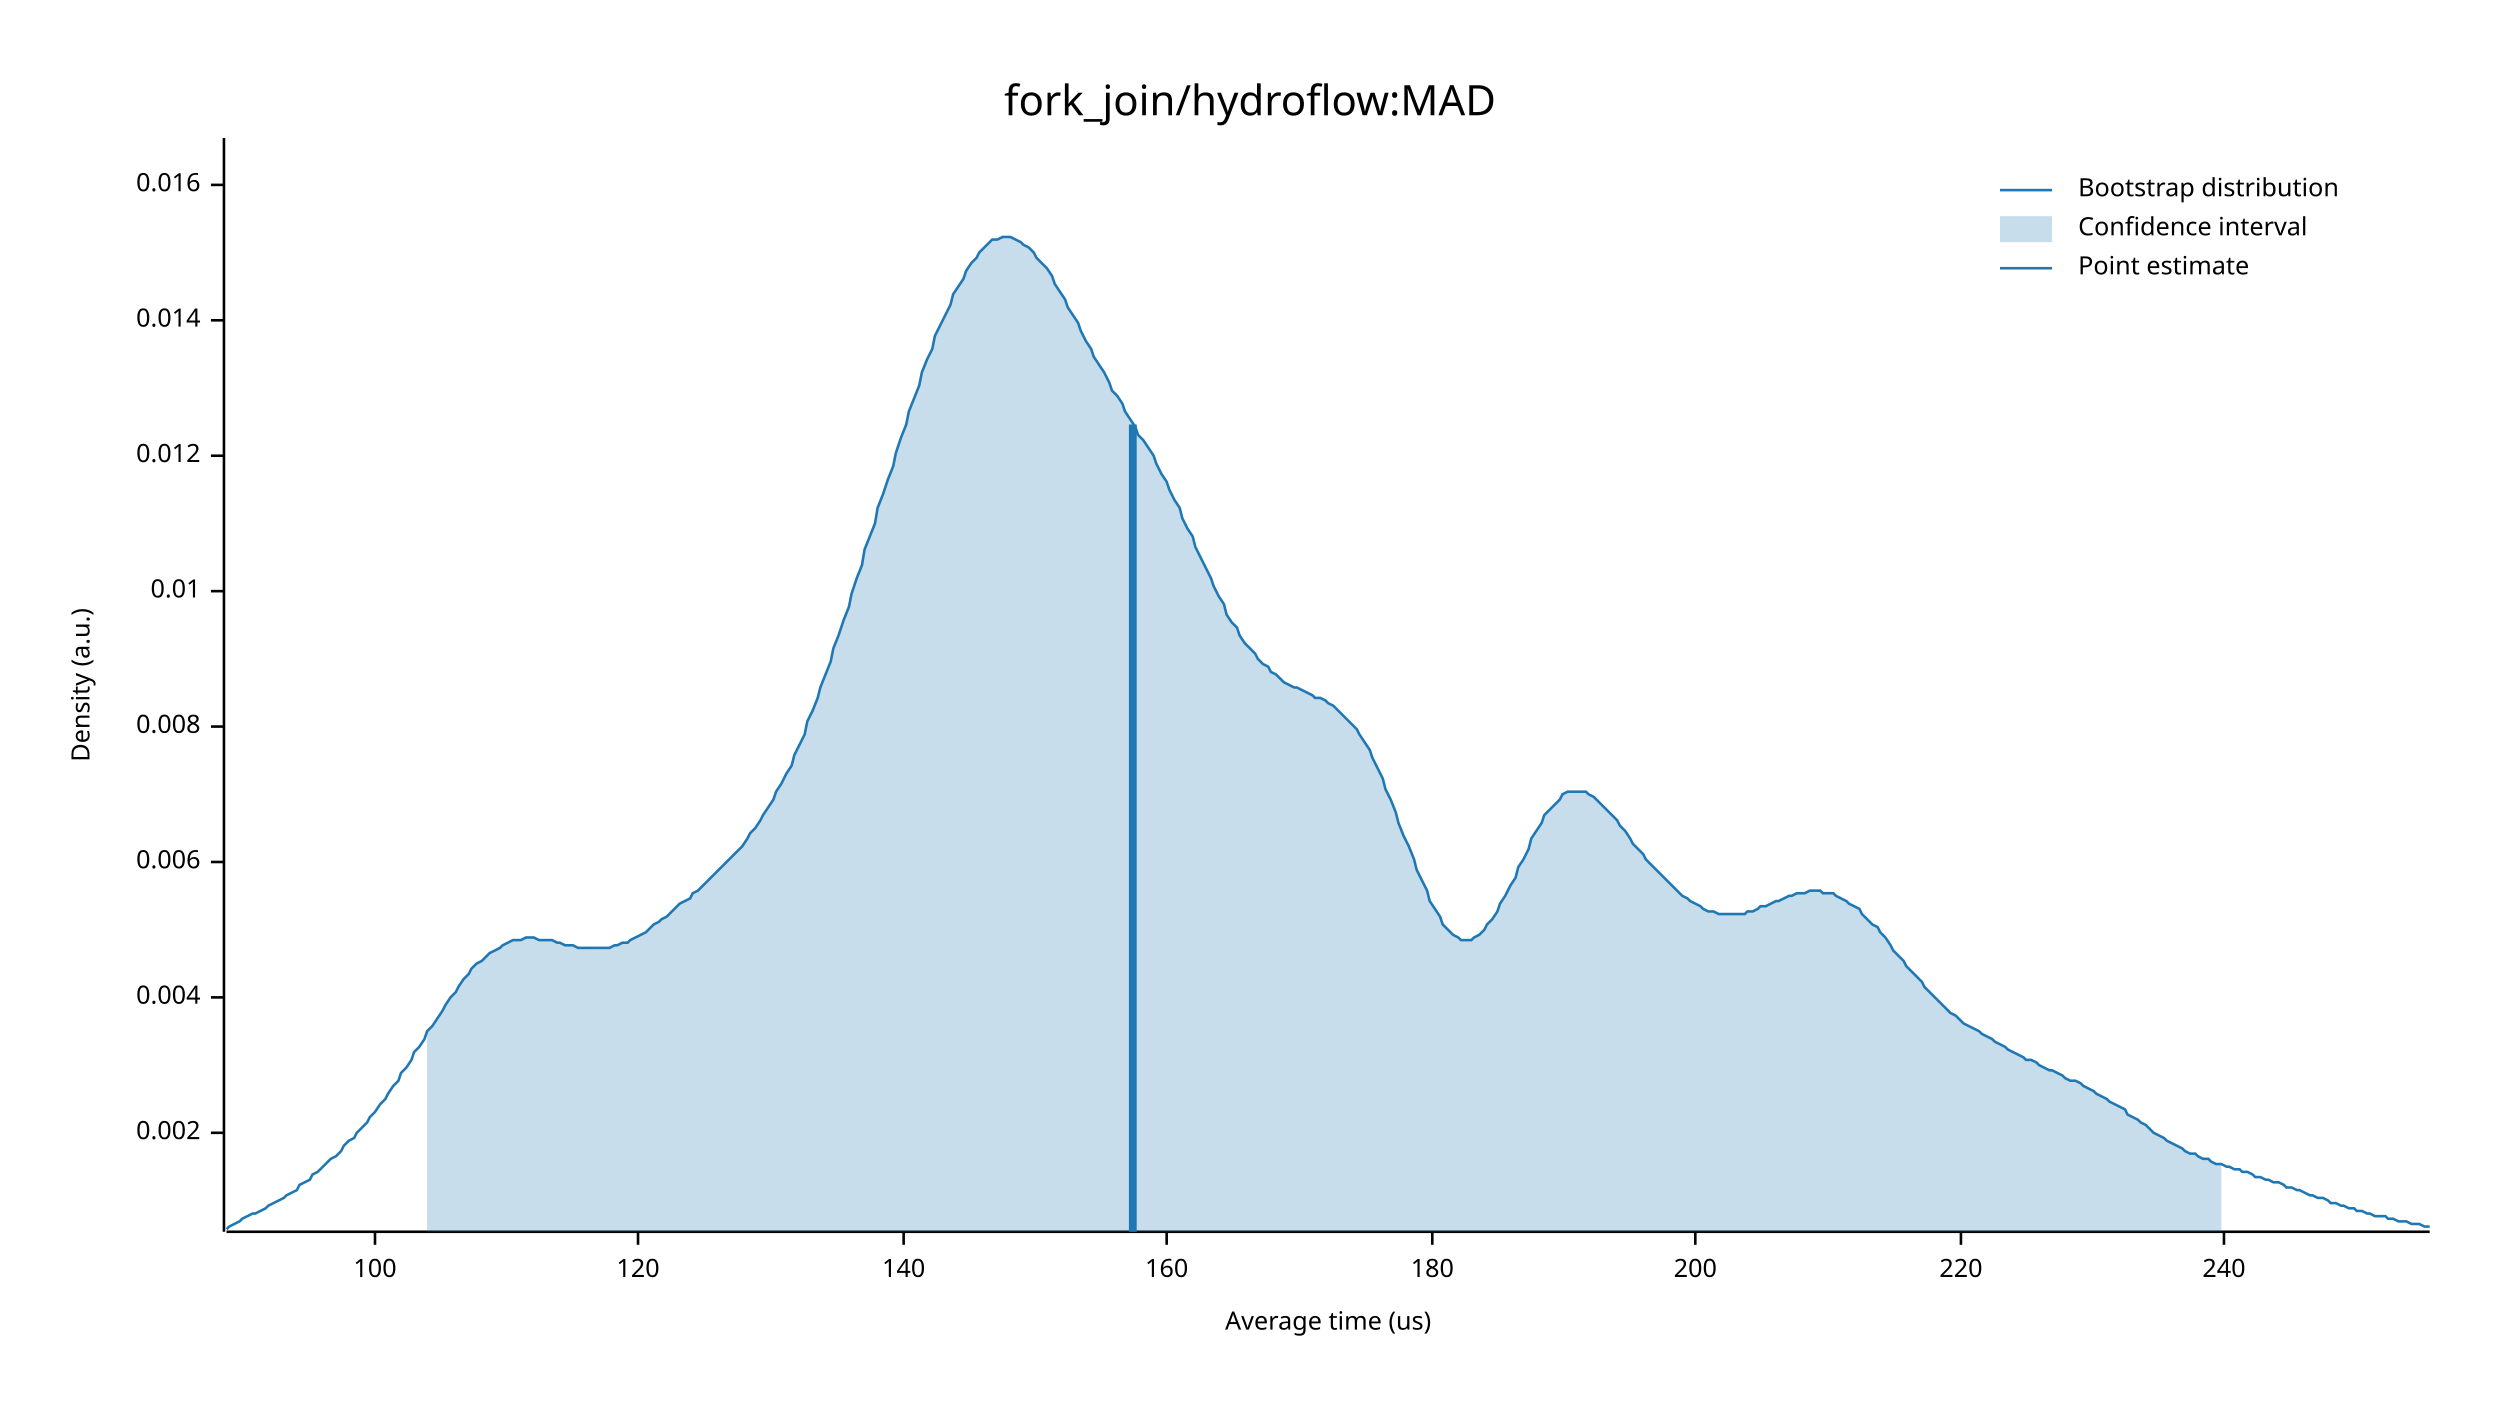
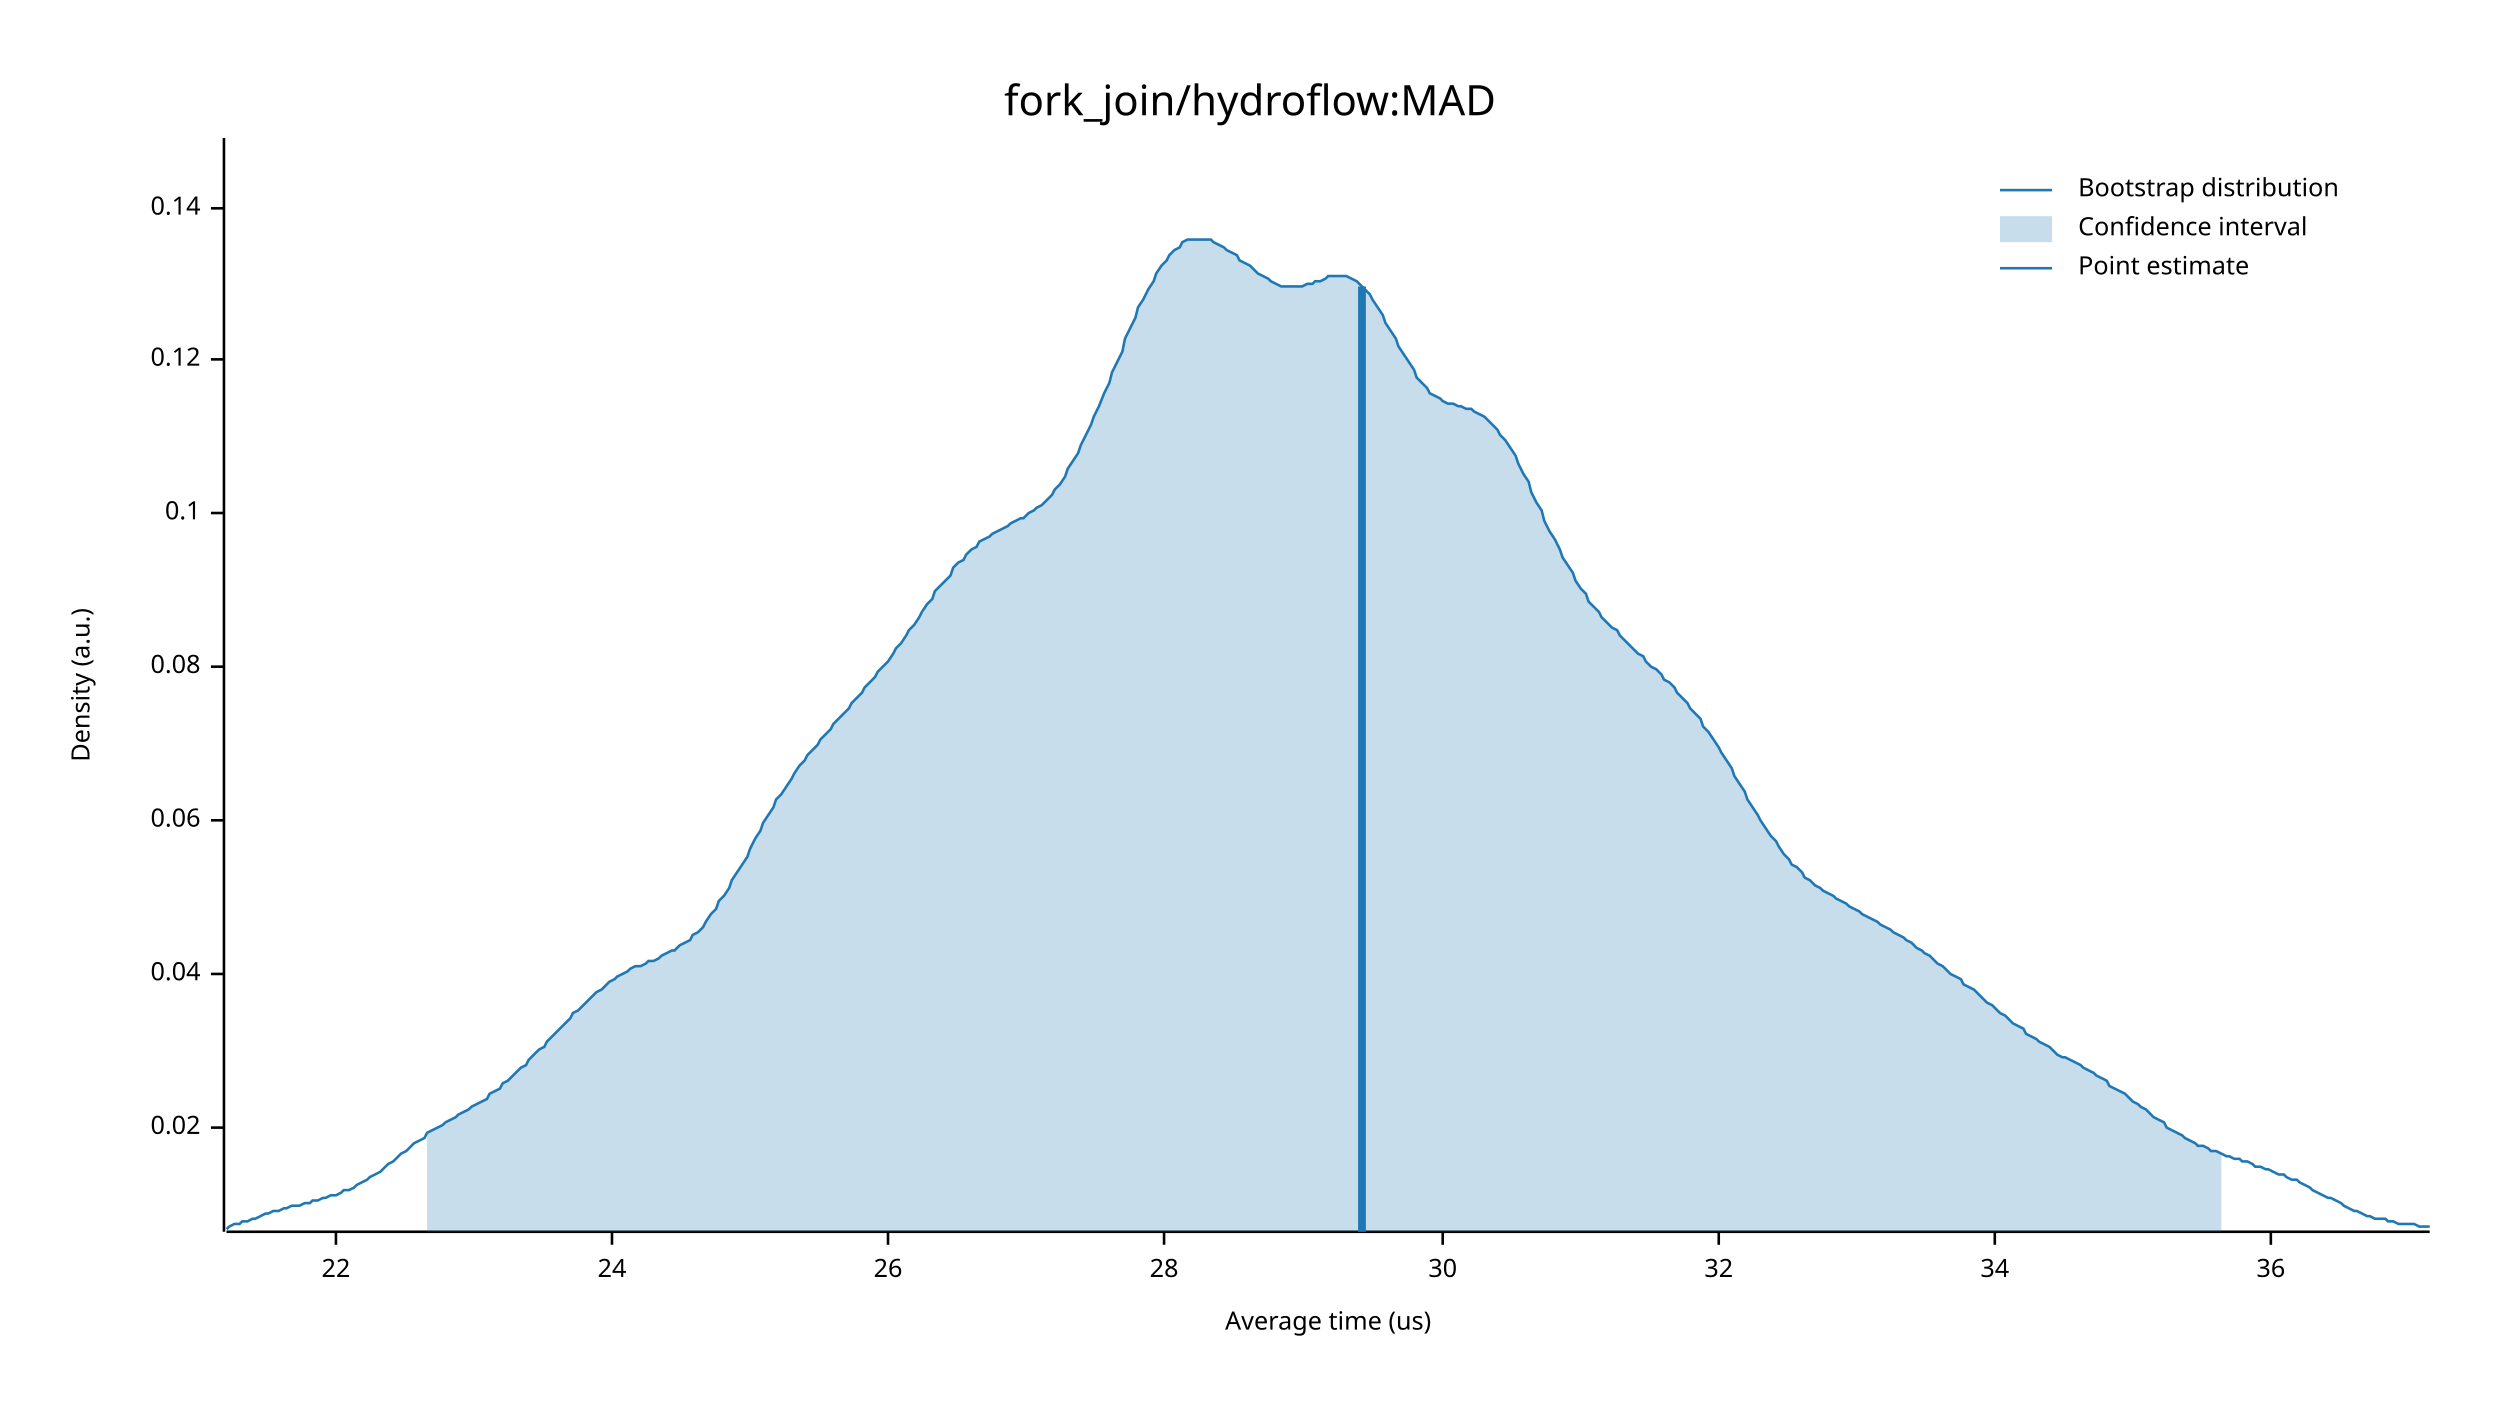
<svg xmlns="http://www.w3.org/2000/svg" width="960" height="540" viewBox="0 0 960 540">
  <text x="480" y="32" dy="0.76em" text-anchor="middle" font-family="sans-serif" font-size="16.129" opacity="1" fill="#000000">
fork_join/hydroflow:MAD
</text>
  <text x="27" y="263" dy="0.76em" text-anchor="middle" font-family="sans-serif" font-size="9.677" opacity="1" fill="#000000" transform="rotate(270, 27, 263)">
Density (a.u.)
</text>
  <text x="510" y="513" dy="-0.5ex" text-anchor="middle" font-family="sans-serif" font-size="9.677" opacity="1" fill="#000000">
Average time (us)
</text>
  <polyline fill="none" opacity="1" stroke="#000000" stroke-width="1" points="86,53 86,473 " />
-   <text x="77" y="435" dy="0.5ex" text-anchor="end" font-family="sans-serif" font-size="9.677" opacity="1" fill="#000000">
- 0.002
+   <text x="77" y="433" dy="0.5ex" text-anchor="end" font-family="sans-serif" font-size="9.677" opacity="1" fill="#000000">
+ 0.02
</text>
-   <polyline fill="none" opacity="1" stroke="#000000" stroke-width="1" points="81,435 86,435 " />
-   <text x="77" y="383" dy="0.5ex" text-anchor="end" font-family="sans-serif" font-size="9.677" opacity="1" fill="#000000">
- 0.004
+   <polyline fill="none" opacity="1" stroke="#000000" stroke-width="1" points="81,433 86,433 " />
+   <text x="77" y="374" dy="0.5ex" text-anchor="end" font-family="sans-serif" font-size="9.677" opacity="1" fill="#000000">
+ 0.04
</text>
-   <polyline fill="none" opacity="1" stroke="#000000" stroke-width="1" points="81,383 86,383 " />
-   <text x="77" y="331" dy="0.5ex" text-anchor="end" font-family="sans-serif" font-size="9.677" opacity="1" fill="#000000">
- 0.006
+   <polyline fill="none" opacity="1" stroke="#000000" stroke-width="1" points="81,374 86,374 " />
+   <text x="77" y="315" dy="0.5ex" text-anchor="end" font-family="sans-serif" font-size="9.677" opacity="1" fill="#000000">
+ 0.06
</text>
-   <polyline fill="none" opacity="1" stroke="#000000" stroke-width="1" points="81,331 86,331 " />
-   <text x="77" y="279" dy="0.5ex" text-anchor="end" font-family="sans-serif" font-size="9.677" opacity="1" fill="#000000">
- 0.008
+   <polyline fill="none" opacity="1" stroke="#000000" stroke-width="1" points="81,315 86,315 " />
+   <text x="77" y="256" dy="0.5ex" text-anchor="end" font-family="sans-serif" font-size="9.677" opacity="1" fill="#000000">
+ 0.08
</text>
-   <polyline fill="none" opacity="1" stroke="#000000" stroke-width="1" points="81,279 86,279 " />
-   <text x="77" y="227" dy="0.5ex" text-anchor="end" font-family="sans-serif" font-size="9.677" opacity="1" fill="#000000">
- 0.01
+   <polyline fill="none" opacity="1" stroke="#000000" stroke-width="1" points="81,256 86,256 " />
+   <text x="77" y="197" dy="0.5ex" text-anchor="end" font-family="sans-serif" font-size="9.677" opacity="1" fill="#000000">
+ 0.1
</text>
-   <polyline fill="none" opacity="1" stroke="#000000" stroke-width="1" points="81,227 86,227 " />
-   <text x="77" y="175" dy="0.5ex" text-anchor="end" font-family="sans-serif" font-size="9.677" opacity="1" fill="#000000">
- 0.012
+   <polyline fill="none" opacity="1" stroke="#000000" stroke-width="1" points="81,197 86,197 " />
+   <text x="77" y="138" dy="0.5ex" text-anchor="end" font-family="sans-serif" font-size="9.677" opacity="1" fill="#000000">
+ 0.12
</text>
-   <polyline fill="none" opacity="1" stroke="#000000" stroke-width="1" points="81,175 86,175 " />
-   <text x="77" y="123" dy="0.5ex" text-anchor="end" font-family="sans-serif" font-size="9.677" opacity="1" fill="#000000">
- 0.014
+   <polyline fill="none" opacity="1" stroke="#000000" stroke-width="1" points="81,138 86,138 " />
+   <text x="77" y="80" dy="0.5ex" text-anchor="end" font-family="sans-serif" font-size="9.677" opacity="1" fill="#000000">
+ 0.14
</text>
-   <polyline fill="none" opacity="1" stroke="#000000" stroke-width="1" points="81,123 86,123 " />
-   <text x="77" y="71" dy="0.5ex" text-anchor="end" font-family="sans-serif" font-size="9.677" opacity="1" fill="#000000">
- 0.016
+   <polyline fill="none" opacity="1" stroke="#000000" stroke-width="1" points="81,80 86,80 " />
+   <polyline fill="none" opacity="1" stroke="#000000" stroke-width="1" points="87,473 933,473 " />
+   <text x="129" y="483" dy="0.76em" text-anchor="middle" font-family="sans-serif" font-size="9.677" opacity="1" fill="#000000">
+ 22
</text>
-   <polyline fill="none" opacity="1" stroke="#000000" stroke-width="1" points="81,71 86,71 " />
-   <polyline fill="none" opacity="1" stroke="#000000" stroke-width="1" points="87,473 933,473 " />
-   <text x="144" y="483" dy="0.76em" text-anchor="middle" font-family="sans-serif" font-size="9.677" opacity="1" fill="#000000">
- 100
+   <polyline fill="none" opacity="1" stroke="#000000" stroke-width="1" points="129,473 129,478 " />
+   <text x="235" y="483" dy="0.76em" text-anchor="middle" font-family="sans-serif" font-size="9.677" opacity="1" fill="#000000">
+ 24
</text>
-   <polyline fill="none" opacity="1" stroke="#000000" stroke-width="1" points="144,473 144,478 " />
-   <text x="245" y="483" dy="0.76em" text-anchor="middle" font-family="sans-serif" font-size="9.677" opacity="1" fill="#000000">
- 120
+   <polyline fill="none" opacity="1" stroke="#000000" stroke-width="1" points="235,473 235,478 " />
+   <text x="341" y="483" dy="0.76em" text-anchor="middle" font-family="sans-serif" font-size="9.677" opacity="1" fill="#000000">
+ 26
</text>
-   <polyline fill="none" opacity="1" stroke="#000000" stroke-width="1" points="245,473 245,478 " />
-   <text x="347" y="483" dy="0.76em" text-anchor="middle" font-family="sans-serif" font-size="9.677" opacity="1" fill="#000000">
- 140
+   <polyline fill="none" opacity="1" stroke="#000000" stroke-width="1" points="341,473 341,478 " />
+   <text x="447" y="483" dy="0.76em" text-anchor="middle" font-family="sans-serif" font-size="9.677" opacity="1" fill="#000000">
+ 28
</text>
-   <polyline fill="none" opacity="1" stroke="#000000" stroke-width="1" points="347,473 347,478 " />
-   <text x="448" y="483" dy="0.76em" text-anchor="middle" font-family="sans-serif" font-size="9.677" opacity="1" fill="#000000">
- 160
+   <polyline fill="none" opacity="1" stroke="#000000" stroke-width="1" points="447,473 447,478 " />
+   <text x="554" y="483" dy="0.76em" text-anchor="middle" font-family="sans-serif" font-size="9.677" opacity="1" fill="#000000">
+ 30
</text>
-   <polyline fill="none" opacity="1" stroke="#000000" stroke-width="1" points="448,473 448,478 " />
-   <text x="550" y="483" dy="0.76em" text-anchor="middle" font-family="sans-serif" font-size="9.677" opacity="1" fill="#000000">
- 180
+   <polyline fill="none" opacity="1" stroke="#000000" stroke-width="1" points="554,473 554,478 " />
+   <text x="660" y="483" dy="0.76em" text-anchor="middle" font-family="sans-serif" font-size="9.677" opacity="1" fill="#000000">
+ 32
</text>
-   <polyline fill="none" opacity="1" stroke="#000000" stroke-width="1" points="550,473 550,478 " />
-   <text x="651" y="483" dy="0.76em" text-anchor="middle" font-family="sans-serif" font-size="9.677" opacity="1" fill="#000000">
- 200
+   <polyline fill="none" opacity="1" stroke="#000000" stroke-width="1" points="660,473 660,478 " />
+   <text x="766" y="483" dy="0.76em" text-anchor="middle" font-family="sans-serif" font-size="9.677" opacity="1" fill="#000000">
+ 34
</text>
-   <polyline fill="none" opacity="1" stroke="#000000" stroke-width="1" points="651,473 651,478 " />
-   <text x="753" y="483" dy="0.76em" text-anchor="middle" font-family="sans-serif" font-size="9.677" opacity="1" fill="#000000">
- 220
+   <polyline fill="none" opacity="1" stroke="#000000" stroke-width="1" points="766,473 766,478 " />
+   <text x="872" y="483" dy="0.76em" text-anchor="middle" font-family="sans-serif" font-size="9.677" opacity="1" fill="#000000">
+ 36
</text>
-   <polyline fill="none" opacity="1" stroke="#000000" stroke-width="1" points="753,473 753,478 " />
-   <text x="854" y="483" dy="0.76em" text-anchor="middle" font-family="sans-serif" font-size="9.677" opacity="1" fill="#000000">
- 240
- </text>
-   <polyline fill="none" opacity="1" stroke="#000000" stroke-width="1" points="854,473 854,478 " />
-   <polyline fill="none" opacity="1" stroke="#1F78B4" stroke-width="1" points="87,472 88,471 90,470 92,469 93,468 95,467 97,466 98,466 100,465 102,464 103,463 105,462 107,461 109,460 110,459 112,458 114,457 115,455 117,454 119,453 120,451 122,450 124,448 125,447 127,445 129,444 131,442 132,440 134,438 136,437 137,435 139,433 141,431 142,429 144,427 146,424 148,422 149,420 151,417 153,415 154,412 156,410 158,407 159,404 161,402 163,399 164,396 166,394 168,391 170,388 171,386 173,383 175,381 176,379 178,376 180,374 181,372 183,370 185,369 187,367 188,366 190,365 192,364 193,363 195,362 197,361 198,361 200,361 202,360 203,360 205,360 207,361 209,361 210,361 212,361 214,362 215,362 217,363 219,363 220,363 222,364 224,364 226,364 227,364 229,364 231,364 232,364 234,364 236,363 237,363 239,362 241,362 242,361 244,360 246,359 248,358 249,357 251,355 253,354 254,353 256,352 258,350 259,349 261,347 263,346 265,345 266,343 268,342 270,340 271,339 273,337 275,335 276,334 278,332 280,330 281,329 283,327 285,325 287,322 288,320 290,318 292,315 293,313 295,310 297,307 298,304 300,301 302,297 304,294 305,290 307,286 309,282 310,277 312,273 314,268 315,264 317,259 319,254 320,249 322,244 324,238 326,233 327,228 329,222 331,217 332,211 334,206 336,201 337,195 339,190 341,184 343,179 344,174 346,168 348,163 349,158 351,153 353,148 354,143 356,138 358,134 359,129 361,125 363,121 365,117 366,113 368,110 370,107 371,104 373,101 375,99 376,97 378,95 380,93 381,92 383,92 385,91 387,91 388,91 390,92 392,93 393,94 395,95 397,97 398,99 400,101 402,103 404,106 405,109 407,112 409,115 410,118 412,121 414,124 415,127 417,131 419,134 420,137 422,140 424,143 426,147 427,150 429,152 431,155 432,158 434,161 436,164 437,167 439,169 441,172 443,175 444,178 446,182 448,185 449,188 451,192 453,195 454,199 456,203 458,206 459,210 461,214 463,218 465,222 466,225 468,229 470,232 471,236 473,239 475,241 476,244 478,247 480,249 482,251 483,253 485,255 487,256 488,258 490,259 492,261 493,262 495,263 497,264 498,264 500,265 502,266 504,267 505,268 507,268 509,269 510,270 512,271 514,273 515,274 517,276 519,278 521,280 522,282 524,285 526,288 527,291 529,295 531,299 532,303 534,307 536,312 537,316 539,321 541,325 543,330 544,334 546,338 548,342 549,346 551,349 553,352 554,355 556,357 558,359 560,360 561,361 563,361 565,361 566,360 568,359 570,357 571,355 573,353 575,350 576,347 578,344 580,340 582,337 583,333 585,330 587,326 588,322 590,319 592,316 593,313 595,311 597,309 599,307 600,305 602,304 604,304 605,304 607,304 609,304 610,305 612,306 614,308 615,309 617,311 619,313 621,315 622,317 624,319 626,322 627,324 629,326 631,328 632,330 634,332 636,334 638,336 639,337 641,339 643,341 644,342 646,344 648,345 649,346 651,347 653,348 654,349 656,350 658,350 660,351 661,351 663,351 665,351 666,351 668,351 670,351 671,350 673,350 675,349 676,348 678,348 680,347 682,346 683,346 685,345 687,344 688,344 690,343 692,343 693,343 695,342 697,342 699,342 700,343 702,343 704,343 705,344 707,345 709,346 710,347 712,348 714,349 715,351 717,353 719,355 721,356 722,358 724,360 726,363 727,365 729,367 731,369 732,371 734,373 736,375 738,377 739,379 741,381 743,383 744,384 746,386 748,388 749,389 751,390 753,392 754,393 756,394 758,395 760,396 761,397 763,398 765,399 766,400 768,401 770,402 771,403 773,404 775,405 777,406 778,407 780,407 782,408 783,409 785,410 787,411 788,411 790,412 792,413 793,414 795,415 797,415 799,416 800,417 802,418 804,419 805,420 807,421 809,422 810,423 812,424 814,425 816,426 817,428 819,429 821,430 822,431 824,432 826,434 827,435 829,436 831,437 832,438 834,439 836,440 838,441 839,442 841,443 843,443 844,444 846,445 848,445 849,446 851,447 853,447 855,448 856,448 858,449 860,449 861,450 863,450 865,451 866,452 868,452 870,453 871,453 873,454 875,454 877,455 878,456 880,456 882,457 883,457 885,458 887,459 888,459 890,460 892,460 894,461 895,462 897,462 899,463 900,463 902,464 904,464 905,465 907,465 909,466 910,466 912,467 914,467 916,467 917,468 919,468 921,469 922,469 924,469 926,470 927,470 929,470 931,471 933,471 " />
-   <polygon opacity="0.25" fill="#1F78B4" points="164,396 166,394 168,391 170,388 171,386 173,383 175,381 176,379 178,376 180,374 181,372 183,370 185,369 187,367 188,366 190,365 192,364 193,363 195,362 197,361 198,361 200,361 202,360 203,360 205,360 207,361 209,361 210,361 212,361 214,362 215,362 217,363 219,363 220,363 222,364 224,364 226,364 227,364 229,364 231,364 232,364 234,364 236,363 237,363 239,362 241,362 242,361 244,360 246,359 248,358 249,357 251,355 253,354 254,353 256,352 258,350 259,349 261,347 263,346 265,345 266,343 268,342 270,340 271,339 273,337 275,335 276,334 278,332 280,330 281,329 283,327 285,325 287,322 288,320 290,318 292,315 293,313 295,310 297,307 298,304 300,301 302,297 304,294 305,290 307,286 309,282 310,277 312,273 314,268 315,264 317,259 319,254 320,249 322,244 324,238 326,233 327,228 329,222 331,217 332,211 334,206 336,201 337,195 339,190 341,184 343,179 344,174 346,168 348,163 349,158 351,153 353,148 354,143 356,138 358,134 359,129 361,125 363,121 365,117 366,113 368,110 370,107 371,104 373,101 375,99 376,97 378,95 380,93 381,92 383,92 385,91 387,91 388,91 390,92 392,93 393,94 395,95 397,97 398,99 400,101 402,103 404,106 405,109 407,112 409,115 410,118 412,121 414,124 415,127 417,131 419,134 420,137 422,140 424,143 426,147 427,150 429,152 431,155 432,158 434,161 436,164 437,167 439,169 441,172 443,175 444,178 446,182 448,185 449,188 451,192 453,195 454,199 456,203 458,206 459,210 461,214 463,218 465,222 466,225 468,229 470,232 471,236 473,239 475,241 476,244 478,247 480,249 482,251 483,253 485,255 487,256 488,258 490,259 492,261 493,262 495,263 497,264 498,264 500,265 502,266 504,267 505,268 507,268 509,269 510,270 512,271 514,273 515,274 517,276 519,278 521,280 522,282 524,285 526,288 527,291 529,295 531,299 532,303 534,307 536,312 537,316 539,321 541,325 543,330 544,334 546,338 548,342 549,346 551,349 553,352 554,355 556,357 558,359 560,360 561,361 563,361 565,361 566,360 568,359 570,357 571,355 573,353 575,350 576,347 578,344 580,340 582,337 583,333 585,330 587,326 588,322 590,319 592,316 593,313 595,311 597,309 599,307 600,305 602,304 604,304 605,304 607,304 609,304 610,305 612,306 614,308 615,309 617,311 619,313 621,315 622,317 624,319 626,322 627,324 629,326 631,328 632,330 634,332 636,334 638,336 639,337 641,339 643,341 644,342 646,344 648,345 649,346 651,347 653,348 654,349 656,350 658,350 660,351 661,351 663,351 665,351 666,351 668,351 670,351 671,350 673,350 675,349 676,348 678,348 680,347 682,346 683,346 685,345 687,344 688,344 690,343 692,343 693,343 695,342 697,342 699,342 700,343 702,343 704,343 705,344 707,345 709,346 710,347 712,348 714,349 715,351 717,353 719,355 721,356 722,358 724,360 726,363 727,365 729,367 731,369 732,371 734,373 736,375 738,377 739,379 741,381 743,383 744,384 746,386 748,388 749,389 751,390 753,392 754,393 756,394 758,395 760,396 761,397 763,398 765,399 766,400 768,401 770,402 771,403 773,404 775,405 777,406 778,407 780,407 782,408 783,409 785,410 787,411 788,411 790,412 792,413 793,414 795,415 797,415 799,416 800,417 802,418 804,419 805,420 807,421 809,422 810,423 812,424 814,425 816,426 817,428 819,429 821,430 822,431 824,432 826,434 827,435 829,436 831,437 832,438 834,439 836,440 838,441 839,442 841,443 843,443 844,444 846,445 848,445 849,446 851,447 853,447 853,473 164,473 " />
-   <polyline fill="none" opacity="1" stroke="#1F78B4" stroke-width="3" points="435,473 435,163 " />
+   <polyline fill="none" opacity="1" stroke="#000000" stroke-width="1" points="872,473 872,478 " />
+   <polyline fill="none" opacity="1" stroke="#1F78B4" stroke-width="1" points="87,472 88,471 90,470 92,470 93,469 95,469 97,468 98,468 100,467 102,466 103,466 105,465 107,465 109,464 110,464 112,463 114,463 115,463 117,462 119,462 120,461 122,461 124,460 125,460 127,459 129,459 131,458 132,457 134,457 136,456 137,455 139,454 141,453 142,452 144,451 146,450 148,448 149,447 151,446 153,444 154,443 156,442 158,440 159,439 161,438 163,437 164,435 166,434 168,433 170,432 171,431 173,430 175,429 176,428 178,427 180,426 181,425 183,424 185,423 187,422 188,420 190,419 192,418 193,416 195,415 197,413 198,412 200,410 202,409 203,407 205,405 207,403 209,402 210,400 212,398 214,396 215,395 217,393 219,391 220,389 222,388 224,386 226,384 227,383 229,381 231,380 232,379 234,377 236,376 237,375 239,374 241,373 242,372 244,371 246,371 248,370 249,369 251,369 253,368 254,367 256,366 258,365 259,365 261,363 263,362 265,361 266,359 268,358 270,356 271,354 273,351 275,349 276,346 278,344 280,341 281,338 283,335 285,332 287,329 288,326 290,322 292,319 293,316 295,313 297,310 298,307 300,305 302,302 304,299 305,297 307,294 309,292 310,290 312,288 314,286 315,284 317,282 319,280 320,278 322,276 324,274 326,272 327,270 329,268 331,266 332,264 334,262 336,260 337,258 339,256 341,254 343,251 344,249 346,247 348,244 349,242 351,240 353,237 354,235 356,232 358,230 359,227 361,225 363,223 365,221 366,218 368,216 370,215 371,213 373,211 375,210 376,208 378,207 380,206 381,205 383,204 385,203 387,202 388,201 390,200 392,199 393,199 395,197 397,196 398,195 400,194 402,192 404,190 405,188 407,186 409,183 410,180 412,177 414,174 415,171 417,167 419,163 420,160 422,156 424,151 426,147 427,143 429,139 431,135 432,130 434,126 436,122 437,118 439,115 441,111 443,108 444,105 446,102 448,100 449,98 451,96 453,95 454,93 456,92 458,92 459,92 461,92 463,92 465,92 466,93 468,94 470,95 471,96 473,97 475,98 476,100 478,101 480,102 482,104 483,105 485,106 487,107 488,108 490,109 492,110 493,110 495,110 497,110 498,110 500,110 502,109 504,109 505,108 507,108 509,107 510,106 512,106 514,106 515,106 517,106 519,107 521,108 522,109 524,111 526,113 527,115 529,118 531,121 532,124 534,127 536,130 537,133 539,136 541,139 543,142 544,145 546,147 548,149 549,151 551,152 553,153 554,154 556,155 558,155 560,156 561,156 563,157 565,157 566,158 568,159 570,160 571,161 573,163 575,165 576,167 578,169 580,172 582,175 583,178 585,182 587,185 588,189 590,193 592,196 593,200 595,204 597,207 599,211 600,214 602,217 604,220 605,223 607,226 609,228 610,231 612,233 614,235 615,237 617,239 619,241 621,242 622,244 624,246 626,248 627,249 629,251 631,252 632,254 634,256 636,257 638,259 639,261 641,262 643,264 644,266 646,268 648,270 649,272 651,274 653,276 654,279 656,281 658,284 660,287 661,289 663,292 665,295 666,298 668,301 670,304 671,307 673,310 675,313 676,315 678,318 680,321 682,323 683,325 685,328 687,330 688,332 690,333 692,335 693,337 695,338 697,340 699,341 700,342 702,343 704,344 705,345 707,346 709,347 710,348 712,349 714,350 715,351 717,352 719,353 721,354 722,355 724,356 726,357 727,358 729,359 731,360 732,361 734,362 736,364 738,365 739,366 741,367 743,369 744,370 746,371 748,373 749,374 751,375 753,376 754,378 756,379 758,380 760,382 761,383 763,385 765,386 766,387 768,389 770,390 771,391 773,393 775,394 777,395 778,397 780,398 782,399 783,400 785,401 787,402 788,403 790,405 792,406 793,406 795,407 797,408 799,409 800,410 802,411 804,412 805,413 807,414 809,415 810,417 812,418 814,419 816,420 817,421 819,423 821,424 822,425 824,426 826,428 827,429 829,430 831,431 832,433 834,434 836,435 838,436 839,437 841,438 843,439 844,440 846,440 848,441 849,442 851,442 853,443 855,444 856,444 858,445 860,445 861,446 863,446 865,447 866,448 868,448 870,449 871,449 873,450 875,451 877,451 878,452 880,453 882,453 883,454 885,455 887,456 888,457 890,458 892,459 894,460 895,460 897,461 899,462 900,463 902,464 904,465 905,465 907,466 909,467 910,467 912,468 914,468 916,468 917,469 919,469 921,470 922,470 924,470 926,470 927,470 929,471 931,471 933,471 " />
+   <polygon opacity="0.25" fill="#1F78B4" points="164,435 166,434 168,433 170,432 171,431 173,430 175,429 176,428 178,427 180,426 181,425 183,424 185,423 187,422 188,420 190,419 192,418 193,416 195,415 197,413 198,412 200,410 202,409 203,407 205,405 207,403 209,402 210,400 212,398 214,396 215,395 217,393 219,391 220,389 222,388 224,386 226,384 227,383 229,381 231,380 232,379 234,377 236,376 237,375 239,374 241,373 242,372 244,371 246,371 248,370 249,369 251,369 253,368 254,367 256,366 258,365 259,365 261,363 263,362 265,361 266,359 268,358 270,356 271,354 273,351 275,349 276,346 278,344 280,341 281,338 283,335 285,332 287,329 288,326 290,322 292,319 293,316 295,313 297,310 298,307 300,305 302,302 304,299 305,297 307,294 309,292 310,290 312,288 314,286 315,284 317,282 319,280 320,278 322,276 324,274 326,272 327,270 329,268 331,266 332,264 334,262 336,260 337,258 339,256 341,254 343,251 344,249 346,247 348,244 349,242 351,240 353,237 354,235 356,232 358,230 359,227 361,225 363,223 365,221 366,218 368,216 370,215 371,213 373,211 375,210 376,208 378,207 380,206 381,205 383,204 385,203 387,202 388,201 390,200 392,199 393,199 395,197 397,196 398,195 400,194 402,192 404,190 405,188 407,186 409,183 410,180 412,177 414,174 415,171 417,167 419,163 420,160 422,156 424,151 426,147 427,143 429,139 431,135 432,130 434,126 436,122 437,118 439,115 441,111 443,108 444,105 446,102 448,100 449,98 451,96 453,95 454,93 456,92 458,92 459,92 461,92 463,92 465,92 466,93 468,94 470,95 471,96 473,97 475,98 476,100 478,101 480,102 482,104 483,105 485,106 487,107 488,108 490,109 492,110 493,110 495,110 497,110 498,110 500,110 502,109 504,109 505,108 507,108 509,107 510,106 512,106 514,106 515,106 517,106 519,107 521,108 522,109 524,111 526,113 527,115 529,118 531,121 532,124 534,127 536,130 537,133 539,136 541,139 543,142 544,145 546,147 548,149 549,151 551,152 553,153 554,154 556,155 558,155 560,156 561,156 563,157 565,157 566,158 568,159 570,160 571,161 573,163 575,165 576,167 578,169 580,172 582,175 583,178 585,182 587,185 588,189 590,193 592,196 593,200 595,204 597,207 599,211 600,214 602,217 604,220 605,223 607,226 609,228 610,231 612,233 614,235 615,237 617,239 619,241 621,242 622,244 624,246 626,248 627,249 629,251 631,252 632,254 634,256 636,257 638,259 639,261 641,262 643,264 644,266 646,268 648,270 649,272 651,274 653,276 654,279 656,281 658,284 660,287 661,289 663,292 665,295 666,298 668,301 670,304 671,307 673,310 675,313 676,315 678,318 680,321 682,323 683,325 685,328 687,330 688,332 690,333 692,335 693,337 695,338 697,340 699,341 700,342 702,343 704,344 705,345 707,346 709,347 710,348 712,349 714,350 715,351 717,352 719,353 721,354 722,355 724,356 726,357 727,358 729,359 731,360 732,361 734,362 736,364 738,365 739,366 741,367 743,369 744,370 746,371 748,373 749,374 751,375 753,376 754,378 756,379 758,380 760,382 761,383 763,385 765,386 766,387 768,389 770,390 771,391 773,393 775,394 777,395 778,397 780,398 782,399 783,400 785,401 787,402 788,403 790,405 792,406 793,406 795,407 797,408 799,409 800,410 802,411 804,412 805,413 807,414 809,415 810,417 812,418 814,419 816,420 817,421 819,423 821,424 822,425 824,426 826,428 827,429 829,430 831,431 832,433 834,434 836,435 838,436 839,437 841,438 843,439 844,440 846,440 848,441 849,442 851,442 853,443 853,473 164,473 " />
+   <polyline fill="none" opacity="1" stroke="#1F78B4" stroke-width="3" points="523,473 523,110 " />
  <text x="798" y="68" dy="0.76em" text-anchor="start" font-family="sans-serif" font-size="9.677" opacity="1" fill="#000000">
Bootstrap distribution
</text>
  <text x="798" y="83" dy="0.76em" text-anchor="start" font-family="sans-serif" font-size="9.677" opacity="1" fill="#000000">
Confidence interval
</text>
  <text x="798" y="98" dy="0.76em" text-anchor="start" font-family="sans-serif" font-size="9.677" opacity="1" fill="#000000">
Point estimate
</text>
  <polyline fill="none" opacity="1" stroke="#1F78B4" stroke-width="1" points="768,73 788,73 " />
  <rect x="768" y="83" width="20" height="10" opacity="0.25" fill="#1F78B4" stroke="none" />
  <polyline fill="none" opacity="1" stroke="#1F78B4" stroke-width="1" points="768,103 788,103 " />
</svg>
